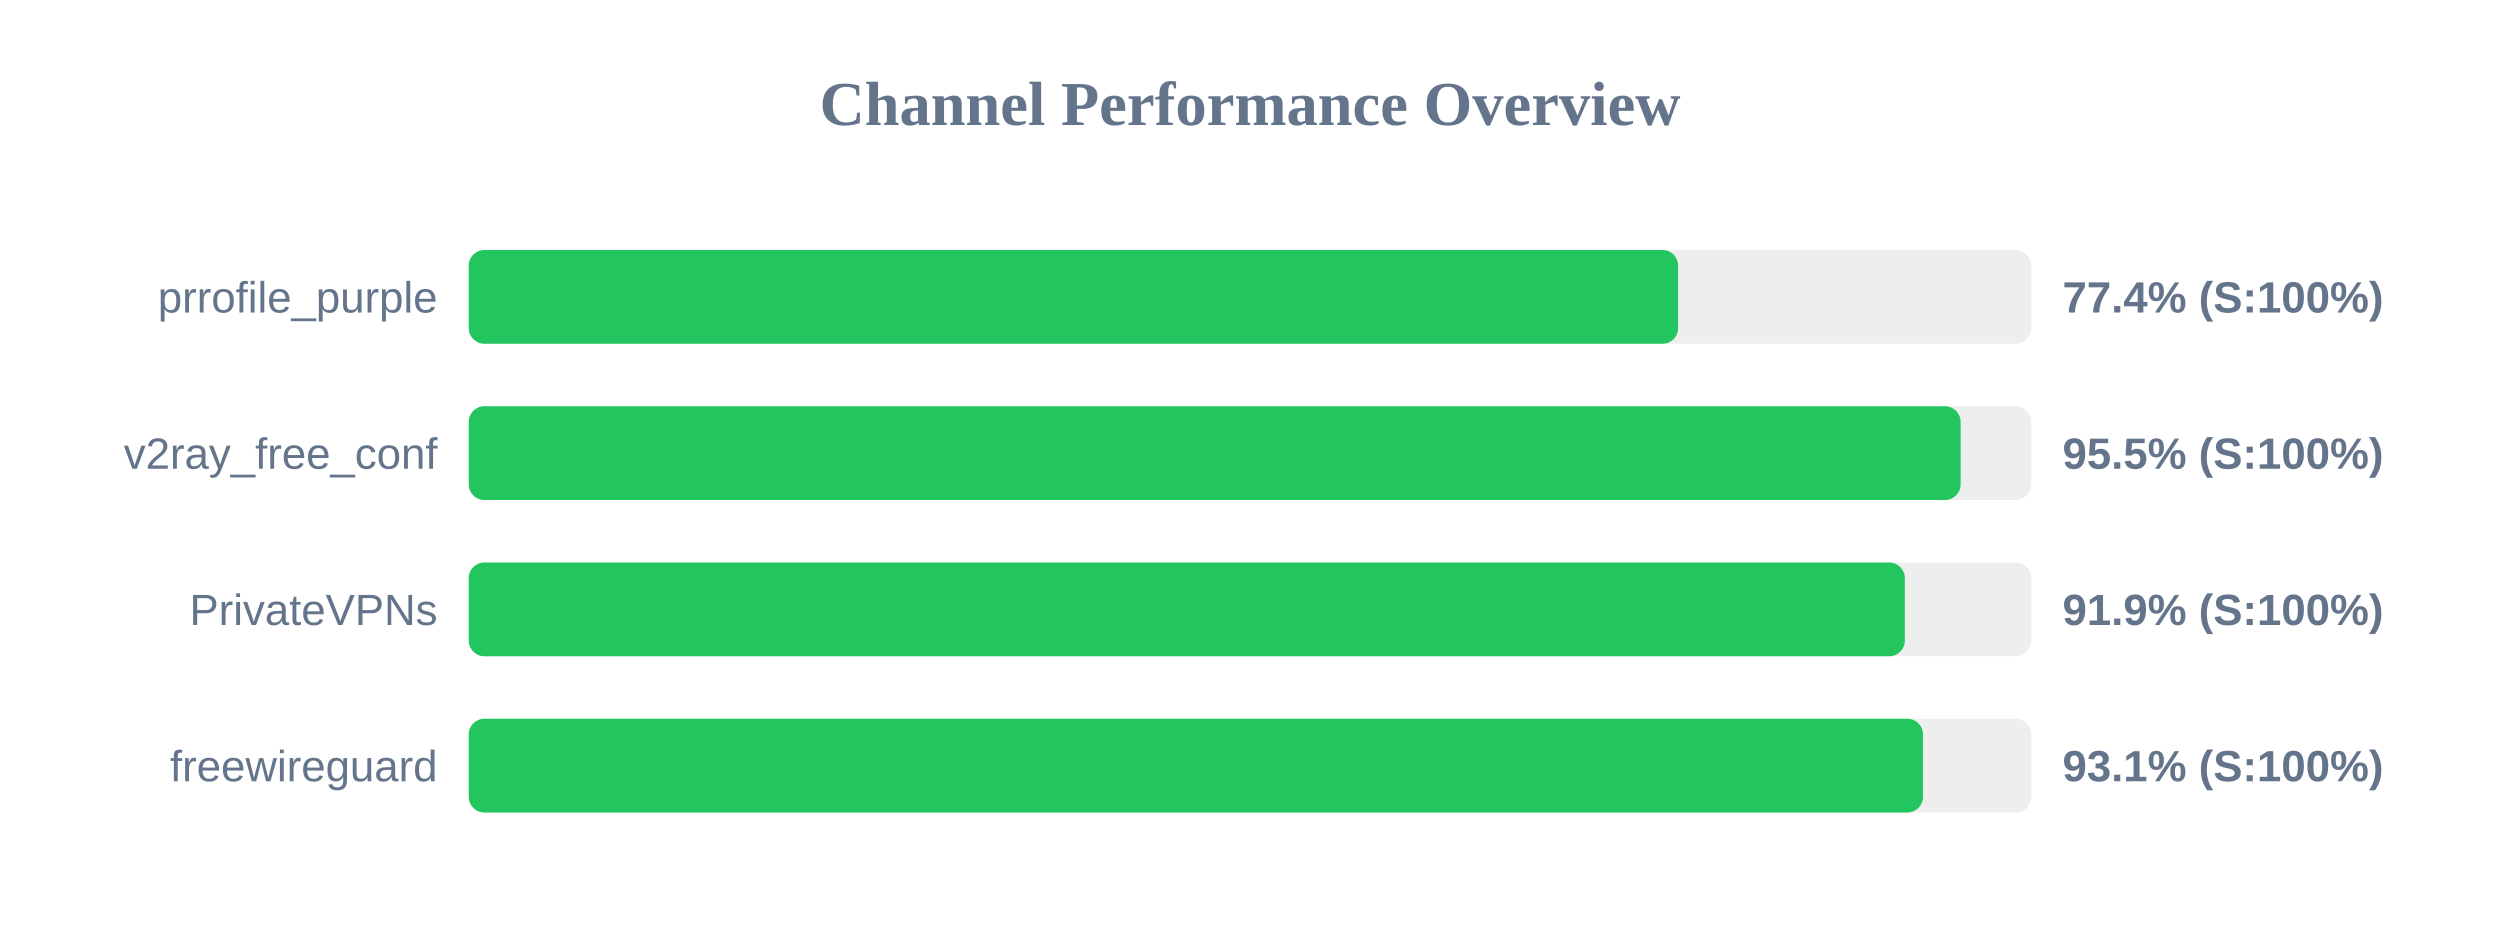
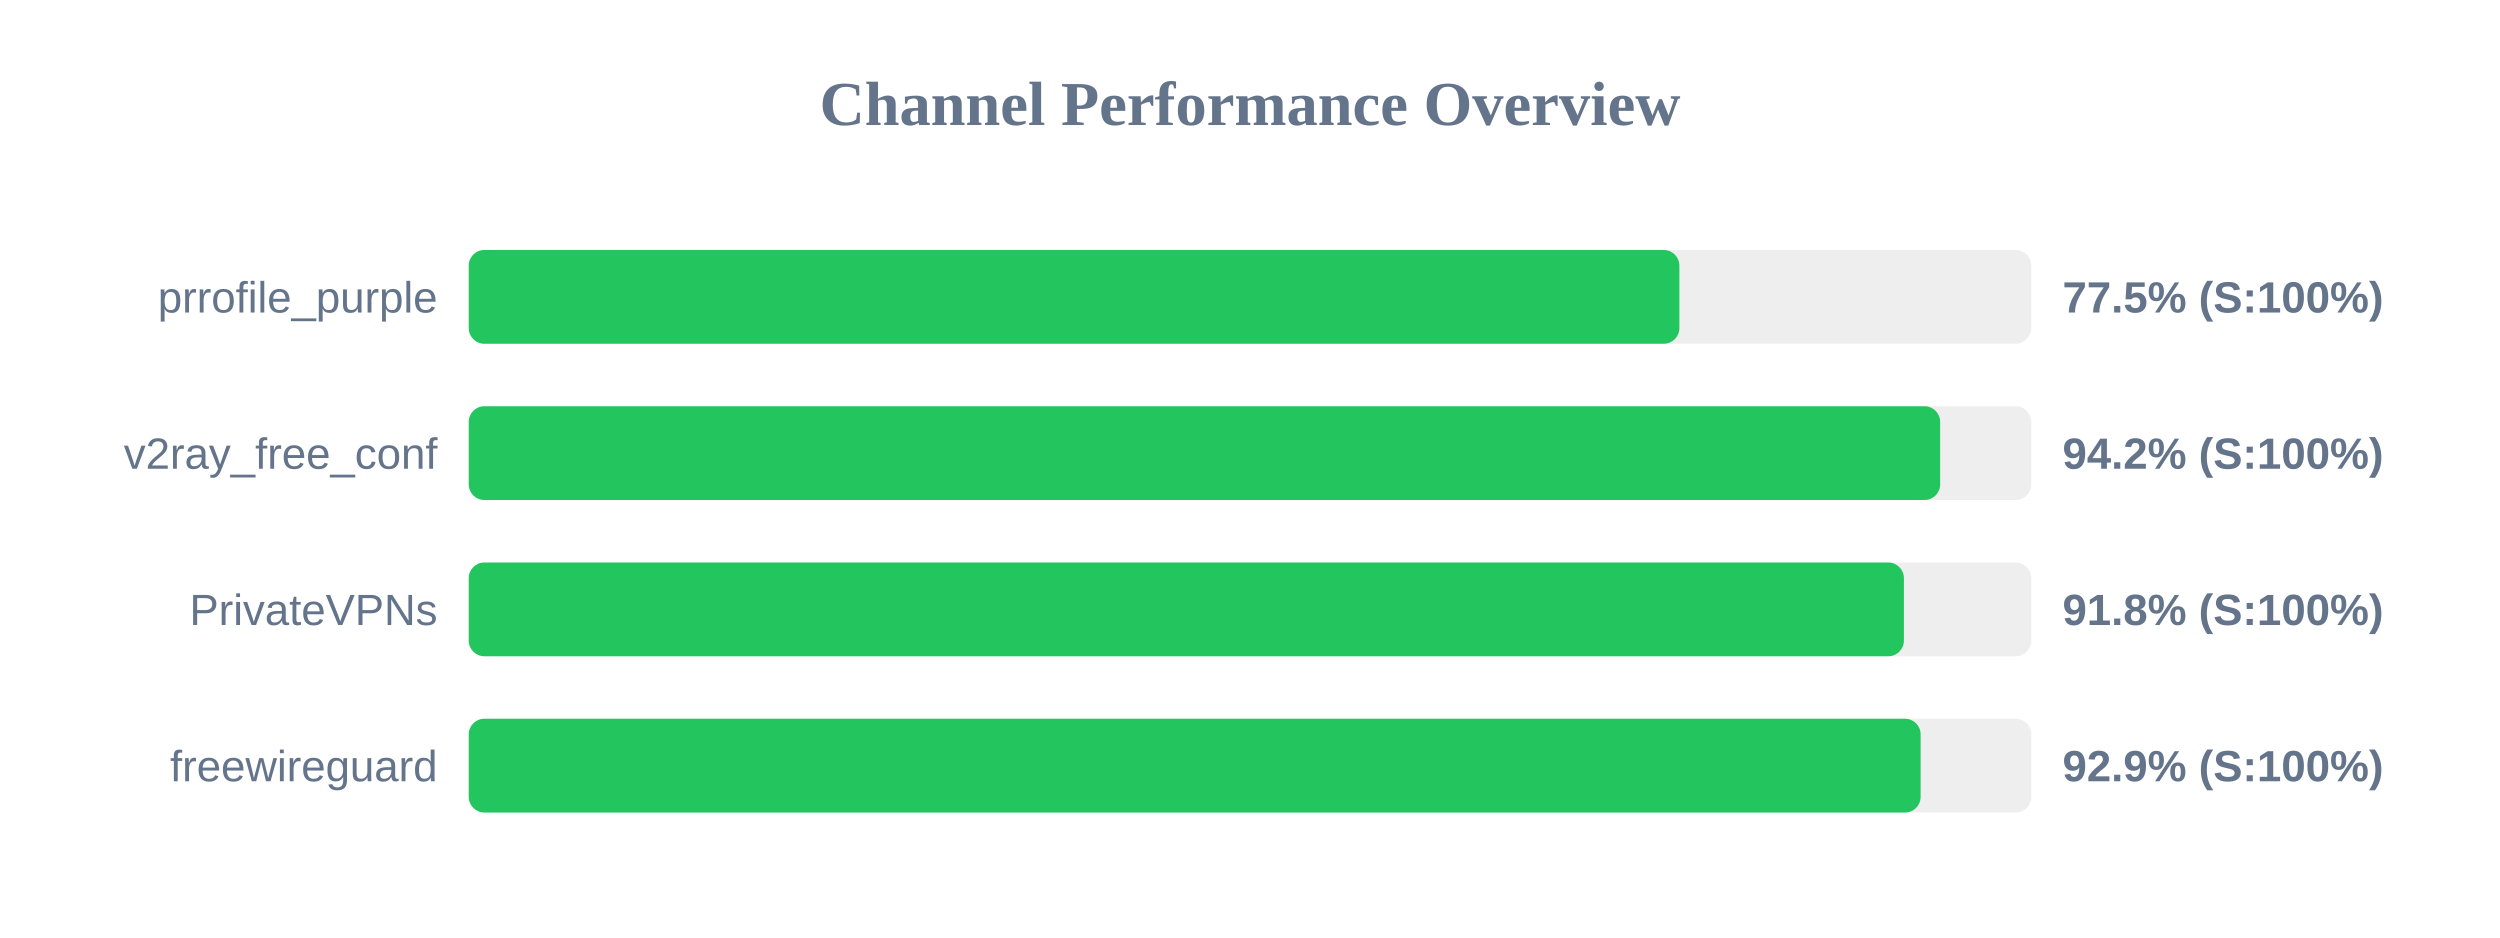
<svg xmlns="http://www.w3.org/2000/svg" width="800" height="300" version="1.1">
  <style>
        .row { font: 14px Arial; fill: #64748b; }
        .score { font: bold 14px Arial; fill: #64748b; }
    </style>
  <text x="400" y="40" text-anchor="middle" font-size="20px" font-weight="bold" fill="#64748b">Channel Performance Overview</text>
  <rect x="150" y="80" width="500" height="30" fill="#eee" rx="5" />
-   <rect x="150" y="80" width="387.0" height="30" fill="#22c55e" rx="5" />
+   <rect x="150" y="80" width="387.4" height="30" fill="#22c55e" rx="5" />
  <text x="140" y="100" text-anchor="end" class="row">prrofile_purple</text>
-   <text x="660" y="100" text-anchor="start" class="score">77.4% (S:100%)</text>
+   <text x="660" y="100" text-anchor="start" class="score">77.5% (S:100%)</text>
  <rect x="150" y="130" width="500" height="30" fill="#eee" rx="5" />
-   <rect x="150" y="130" width="477.4" height="30" fill="#22c55e" rx="5" />
+   <rect x="150" y="130" width="470.85" height="30" fill="#22c55e" rx="5" />
  <text x="140" y="150" text-anchor="end" class="row">v2ray_free_conf</text>
-   <text x="660" y="150" text-anchor="start" class="score">95.5% (S:100%)</text>
+   <text x="660" y="150" text-anchor="start" class="score">94.2% (S:100%)</text>
  <rect x="150" y="180" width="500" height="30" fill="#eee" rx="5" />
-   <rect x="150" y="180" width="459.55" height="30" fill="#22c55e" rx="5" />
+   <rect x="150" y="180" width="459.25" height="30" fill="#22c55e" rx="5" />
  <text x="140" y="200" text-anchor="end" class="row">PrivateVPNs</text>
-   <text x="660" y="200" text-anchor="start" class="score">91.9% (S:100%)</text>
+   <text x="660" y="200" text-anchor="start" class="score">91.8% (S:100%)</text>
  <rect x="150" y="230" width="500" height="30" fill="#eee" rx="5" />
-   <rect x="150" y="230" width="465.35" height="30" fill="#22c55e" rx="5" />
+   <rect x="150" y="230" width="464.6" height="30" fill="#22c55e" rx="5" />
  <text x="140" y="250" text-anchor="end" class="row">freewireguard</text>
-   <text x="660" y="250" text-anchor="start" class="score">93.1% (S:100%)</text>
+   <text x="660" y="250" text-anchor="start" class="score">92.9% (S:100%)</text>
</svg>
